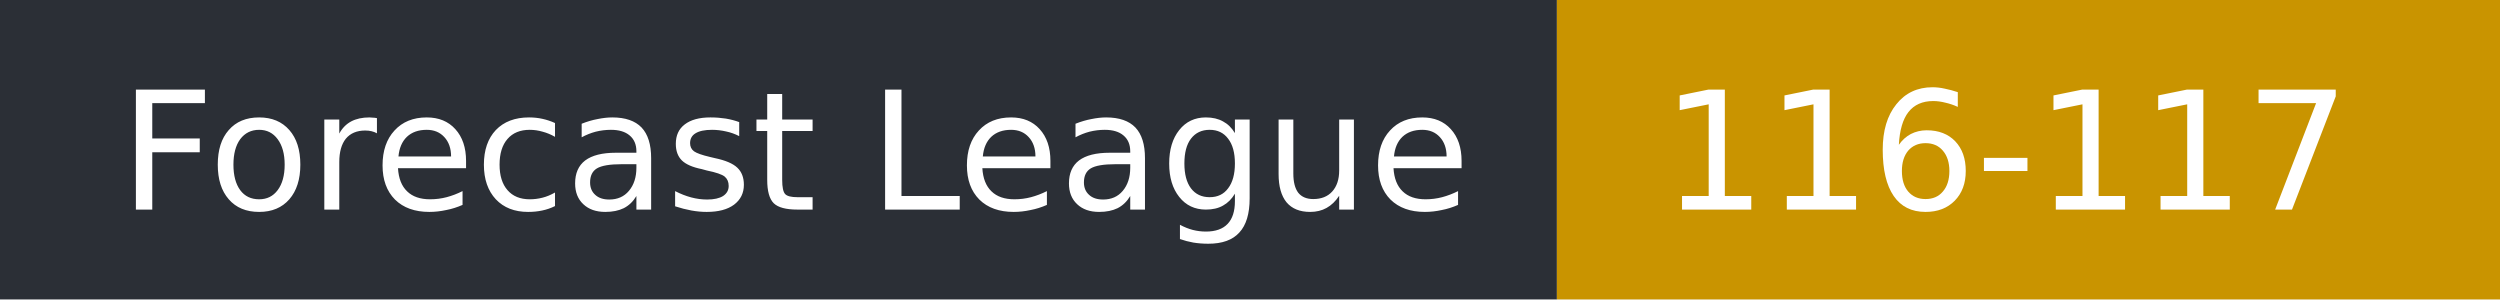
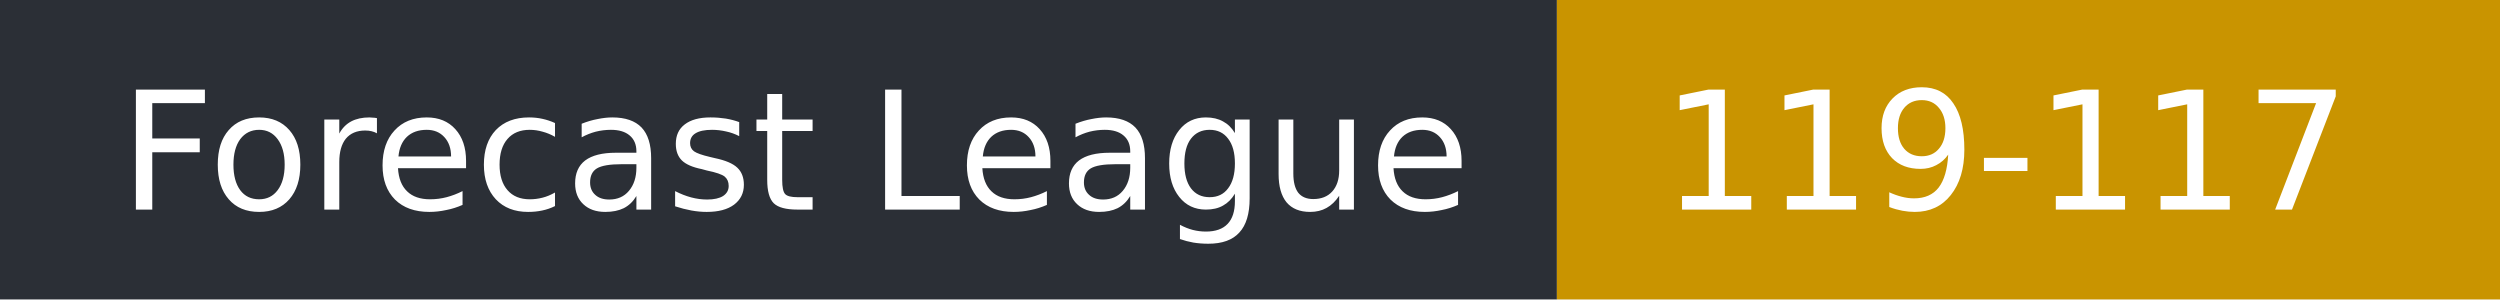
- <svg xmlns="http://www.w3.org/2000/svg" width="167" height="20" role="img" aria-label="Forecast League: 116-117">
+ <svg xmlns="http://www.w3.org/2000/svg" width="167" height="20" role="img" aria-label="Forecast League: 119-117">
  <rect width="104" height="20" fill="#2b2f36" />
  <rect x="104" width="63" height="20" fill="#c99400" />
  <g fill="#fff" font-family="Verdana,DejaVu Sans,sans-serif" font-size="11">
    <text x="8" y="14">Forecast League</text>
-     <text x="111" y="14">116-117</text>
+     <text x="111" y="14">119-117</text>
  </g>
</svg>
